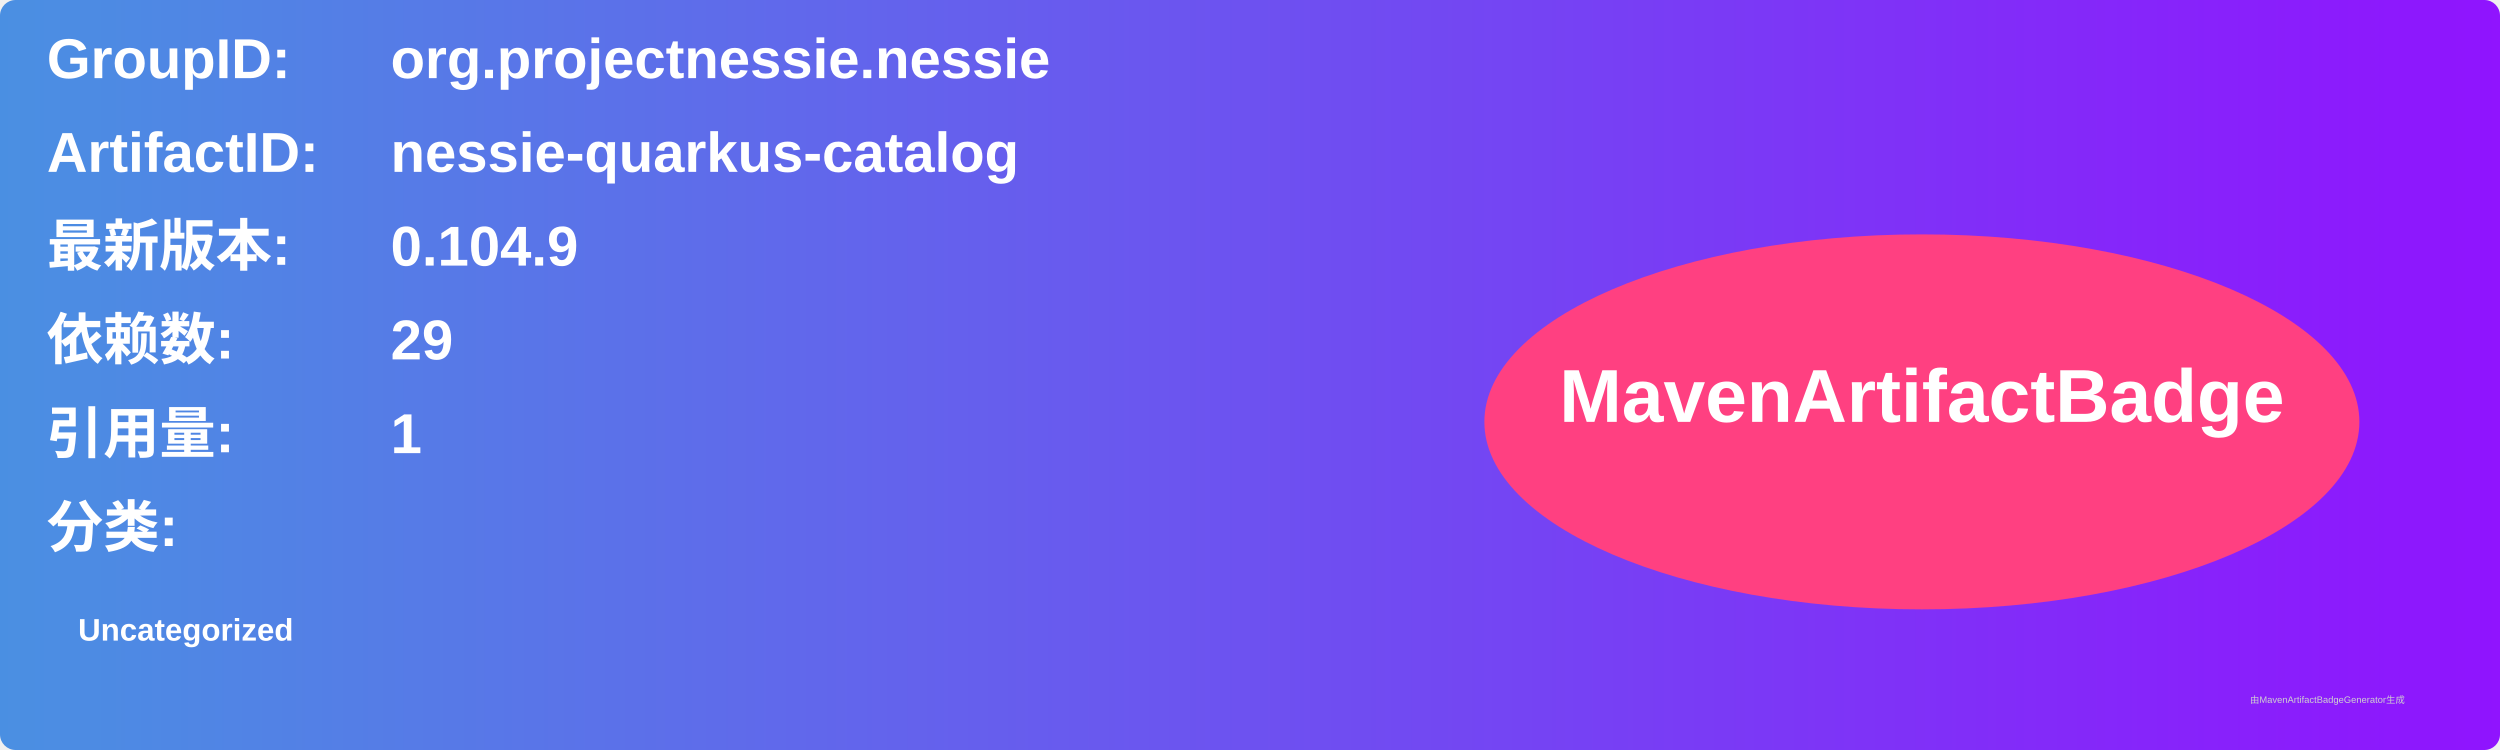
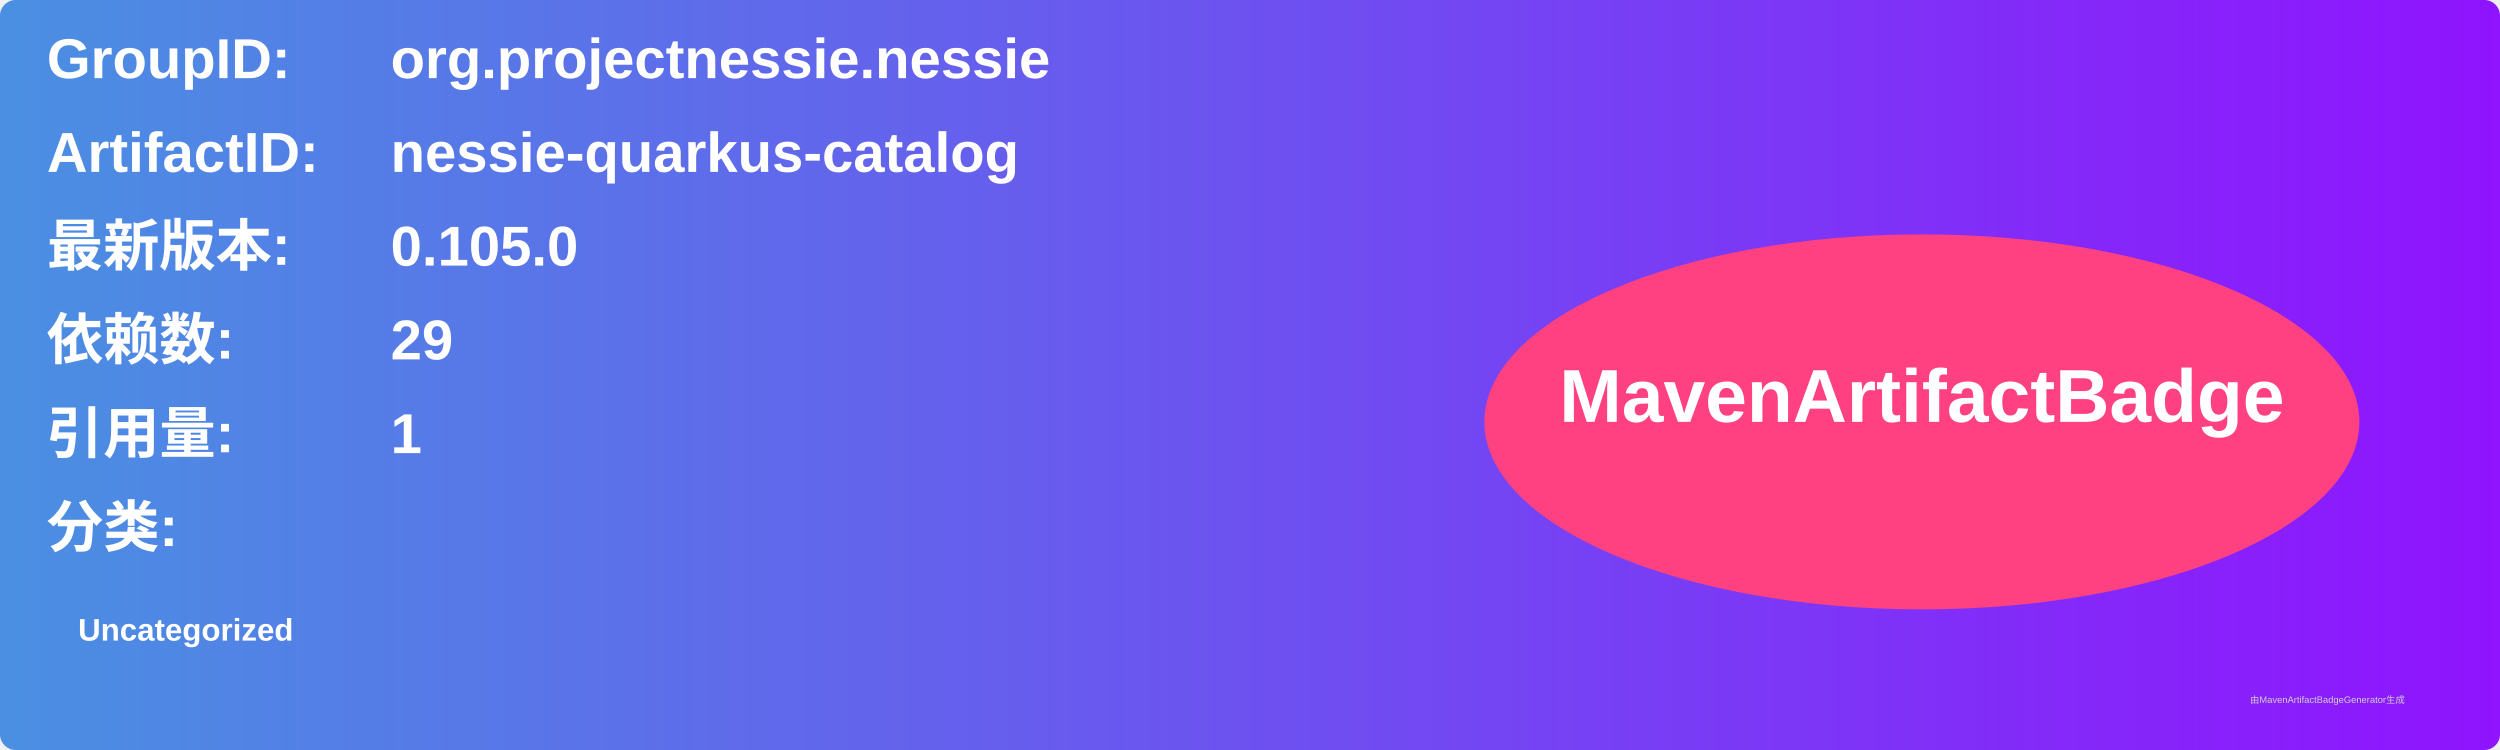
<svg xmlns="http://www.w3.org/2000/svg" width="800" height="240" viewBox="0 0 800 240">
  <linearGradient id="grad" x1="0%" y1="0%" x2="100%" y2="0%">
    <stop offset="0%" stop-color="#4a90e2" />
    <stop offset="100%" stop-color="#9013fe" />
  </linearGradient>
  <rect width="100%" height="100%" rx="5" ry="5" fill="url(#grad)" />
  <g transform="translate(15, 15)">
    <text x="0" y="10" font-family="Arial" font-size="18" fill="white" font-weight="bold" width="260">GroupID:</text>
    <text x="110" y="10" font-family="Arial" font-size="18" fill="white" font-weight="bold" width="460">org.projectnessie.nessie</text>
    <text x="0" y="40" font-family="Arial" font-size="18" fill="white" font-weight="bold" width="260">ArtifactID:</text>
    <text x="110" y="40" font-family="Arial" font-size="18" fill="white" font-weight="bold" width="460">nessie-quarkus-catalog</text>
    <text x="0" y="70" font-family="Arial" font-size="18" fill="white" font-weight="bold">最新版本:</text>
    <text x="110" y="70" font-family="Arial" font-size="18" fill="white" font-weight="bold">
-       <tspan font-weight="bold">0.104.9</tspan>
+       <tspan font-weight="bold">0.105.0</tspan>
    </text>
    <text x="0" y="100" font-family="Arial" font-size="18" fill="white" font-weight="bold">依赖数: </text>
    <text x="110" y="100" font-family="Arial" font-size="18" fill="white">
      <tspan font-weight="bold">29</tspan>
    </text>
    <text x="0" y="130" font-family="Arial" font-size="18" fill="white" font-weight="bold">引用量: </text>
    <text x="110" y="130" font-family="Arial" font-size="18" fill="white">
      <tspan font-weight="bold">1</tspan>
    </text>
    <text x="0" y="160" font-family="Arial" font-size="18" fill="white" font-weight="bold">分类:</text>
    <text x="10" y="190" font-family="Arial" font-size="10" fill="white">
      <tspan font-weight="bold">Uncategorized</tspan>
    </text>
    <ellipse cx="600" cy="120" rx="140" ry="60" fill="#ff4081" />
    <text x="600" y="120" text-anchor="middle" font-family="Arial" font-size="24" fill="white" font-weight="bold">MavenArtifactBadge</text>
  </g>
  <text x="720" y="225" font-family="Arial" font-size="3" fill="#d0d0d0">由MavenArtifactBadgeGenerator生成</text>
</svg>
